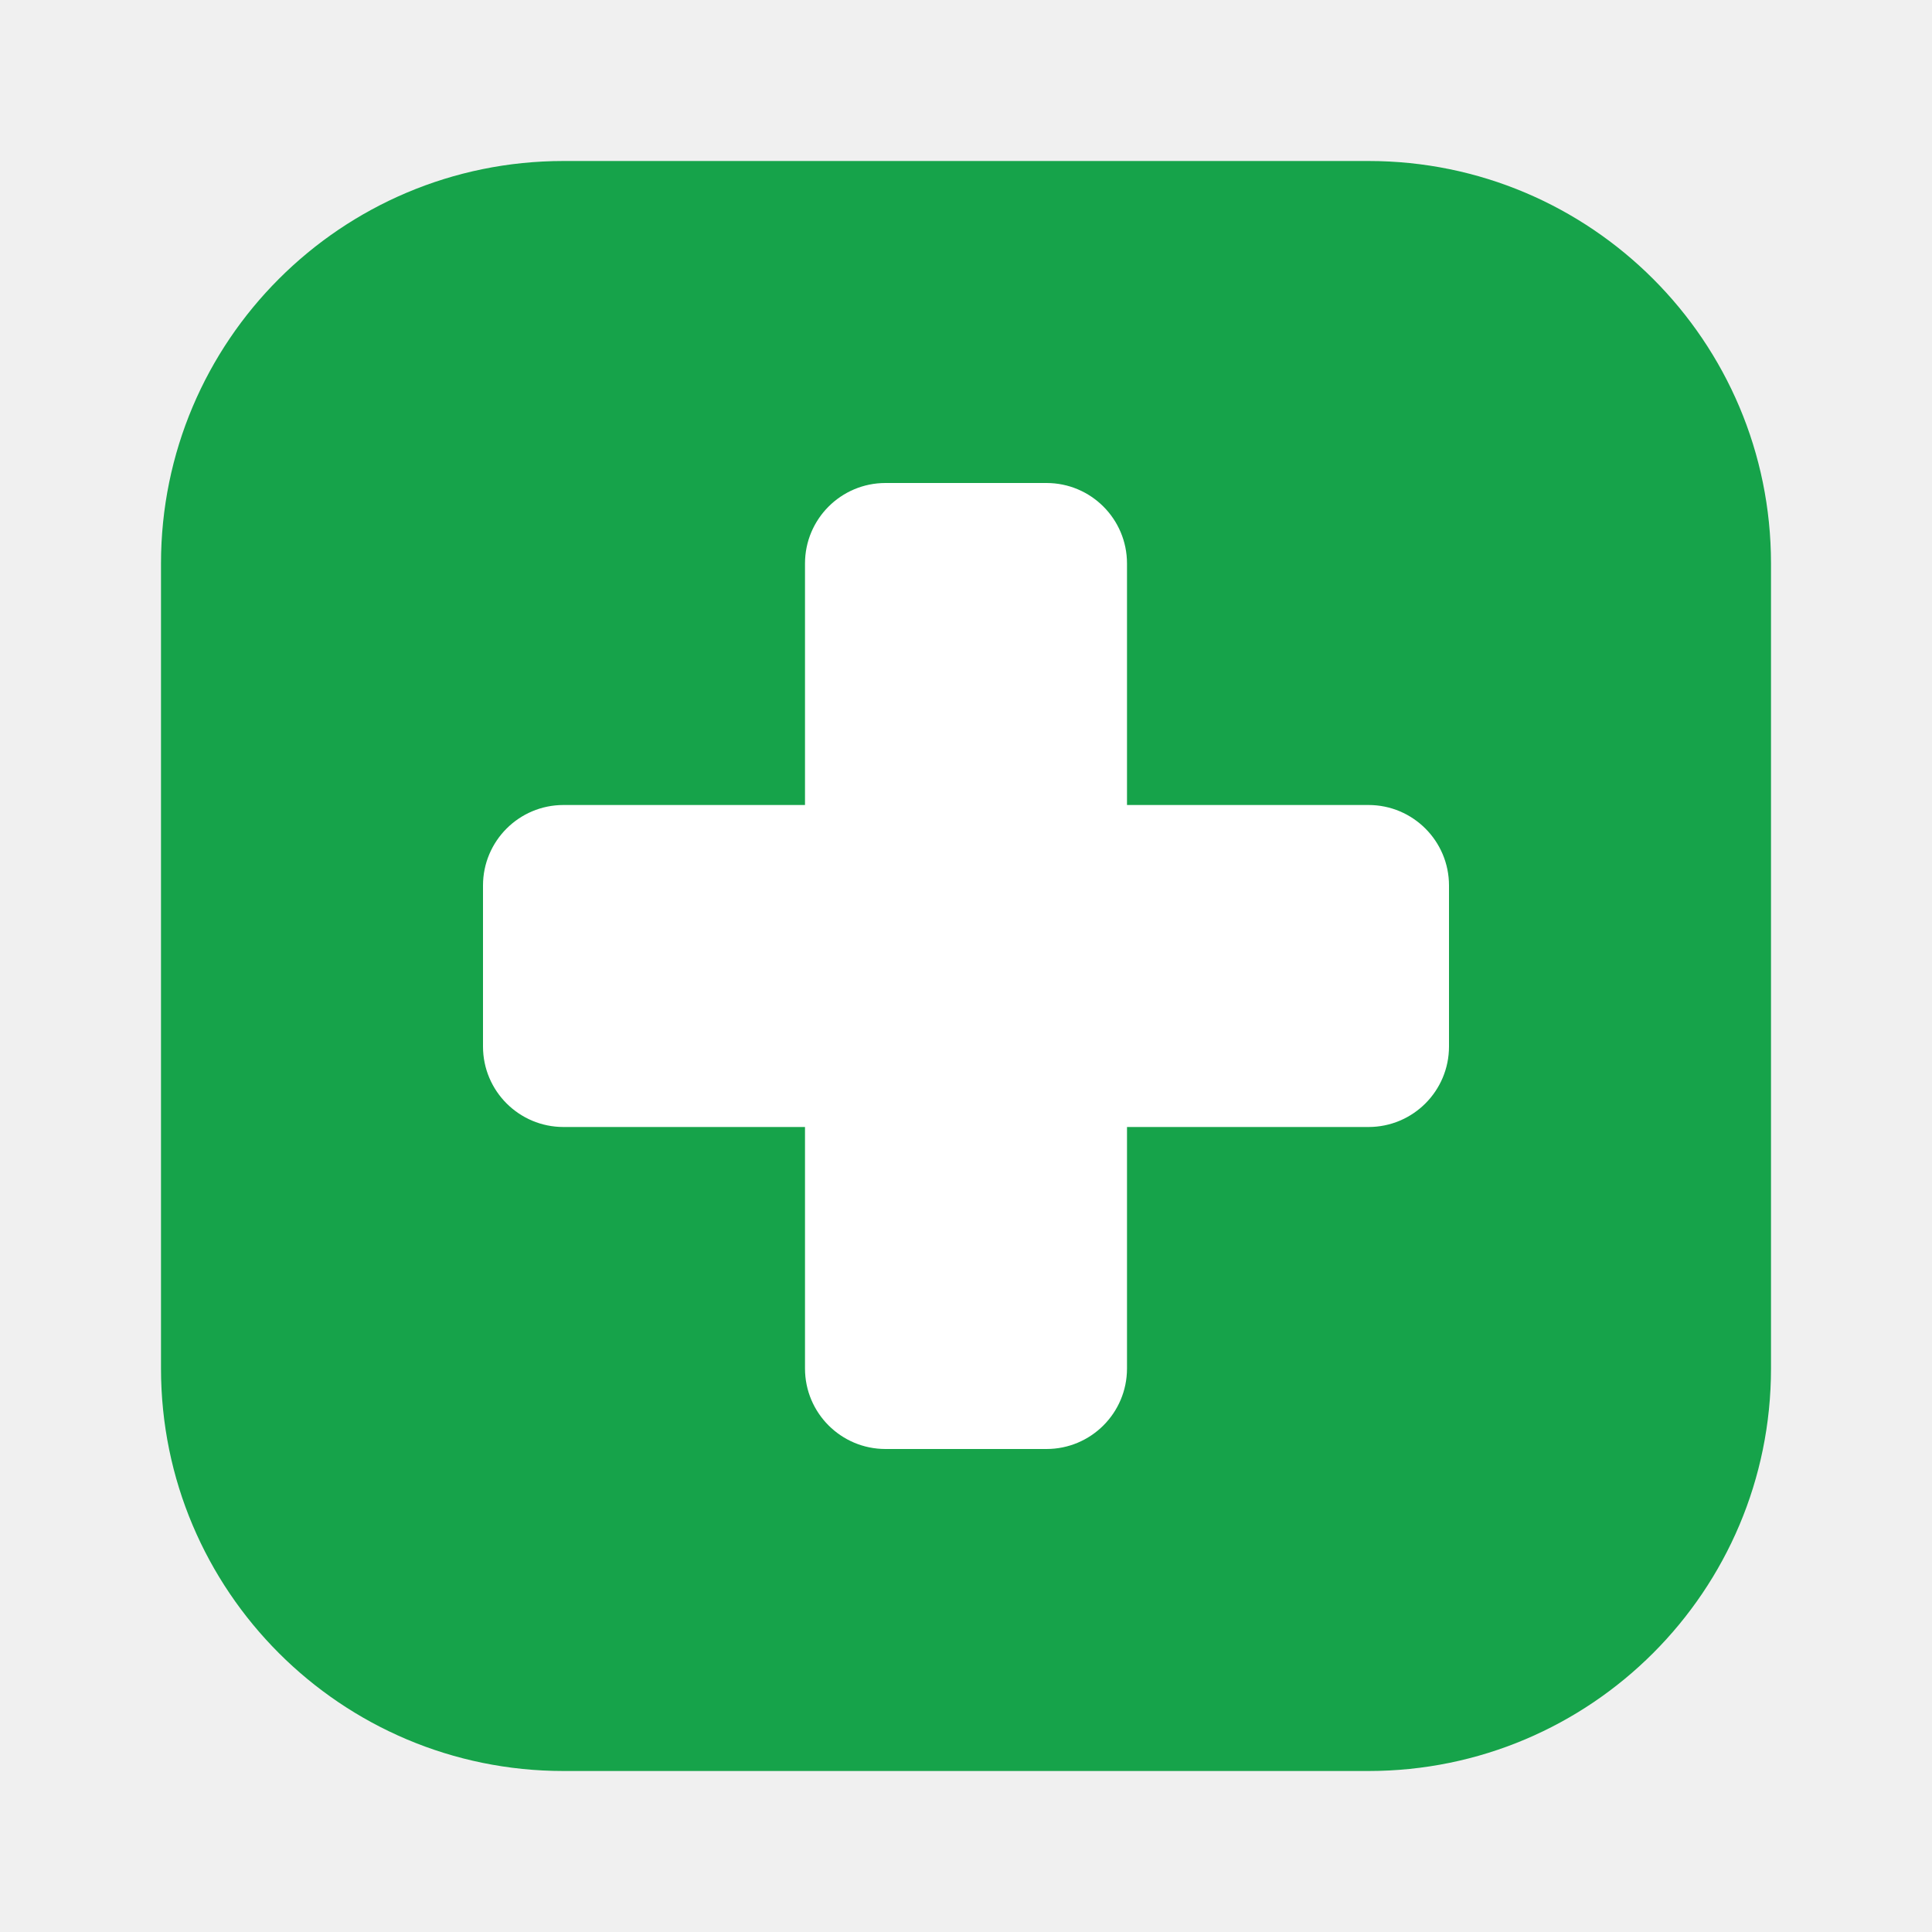
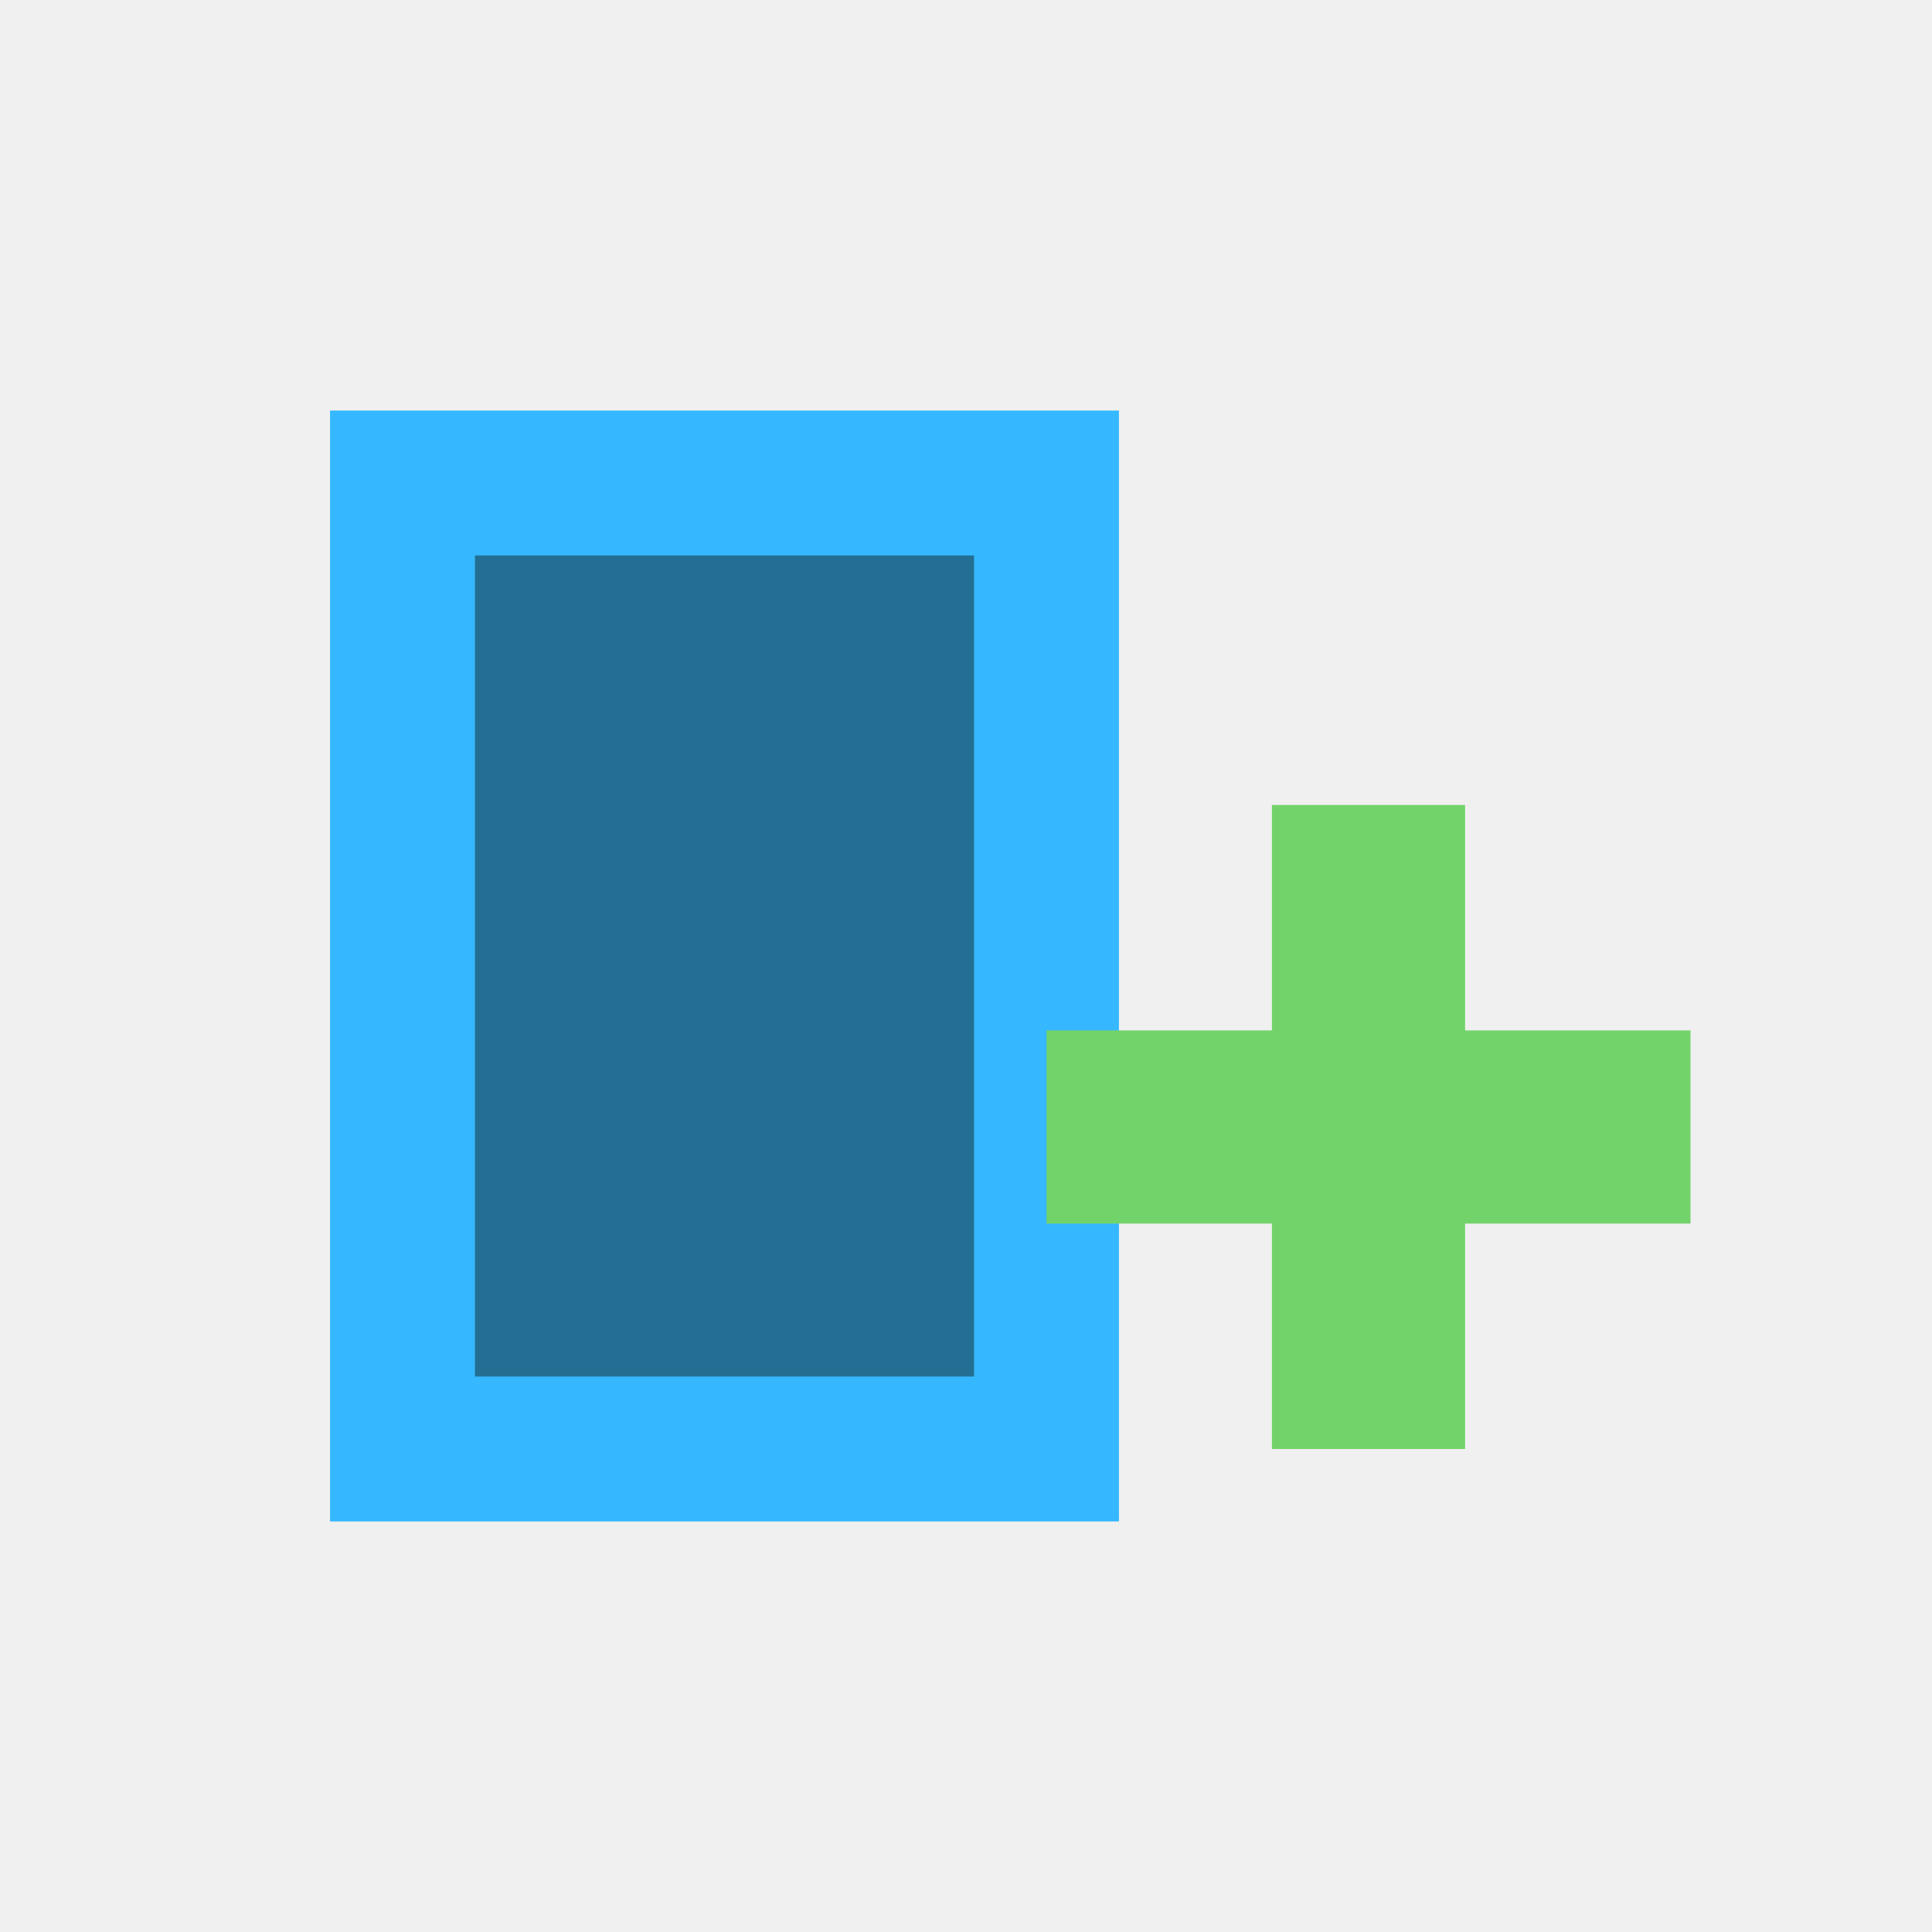
- <svg xmlns="http://www.w3.org/2000/svg" width="24" height="24" viewBox="0 0 24 24">
-   <rect x="2" y="2" width="20" height="20" rx="5" fill="#16A34A" />
-   <rect x="6" y="10" width="12" height="4" rx="1" fill="#fff" />
-   <rect x="10" y="6" width="4" height="12" rx="1" fill="#fff" />
+ <svg xmlns="http://www.w3.org/2000/svg" width="24" height="24" viewBox="0 0 24 24" fill="none">
+   <path d="M5 6h8v12H5z" fill="#236F93" stroke="#35B8FF" stroke-width="1.8" />
+   <path d="M17 10v8M13 14h8" stroke="#73D36B" stroke-width="2.4" />
</svg>
